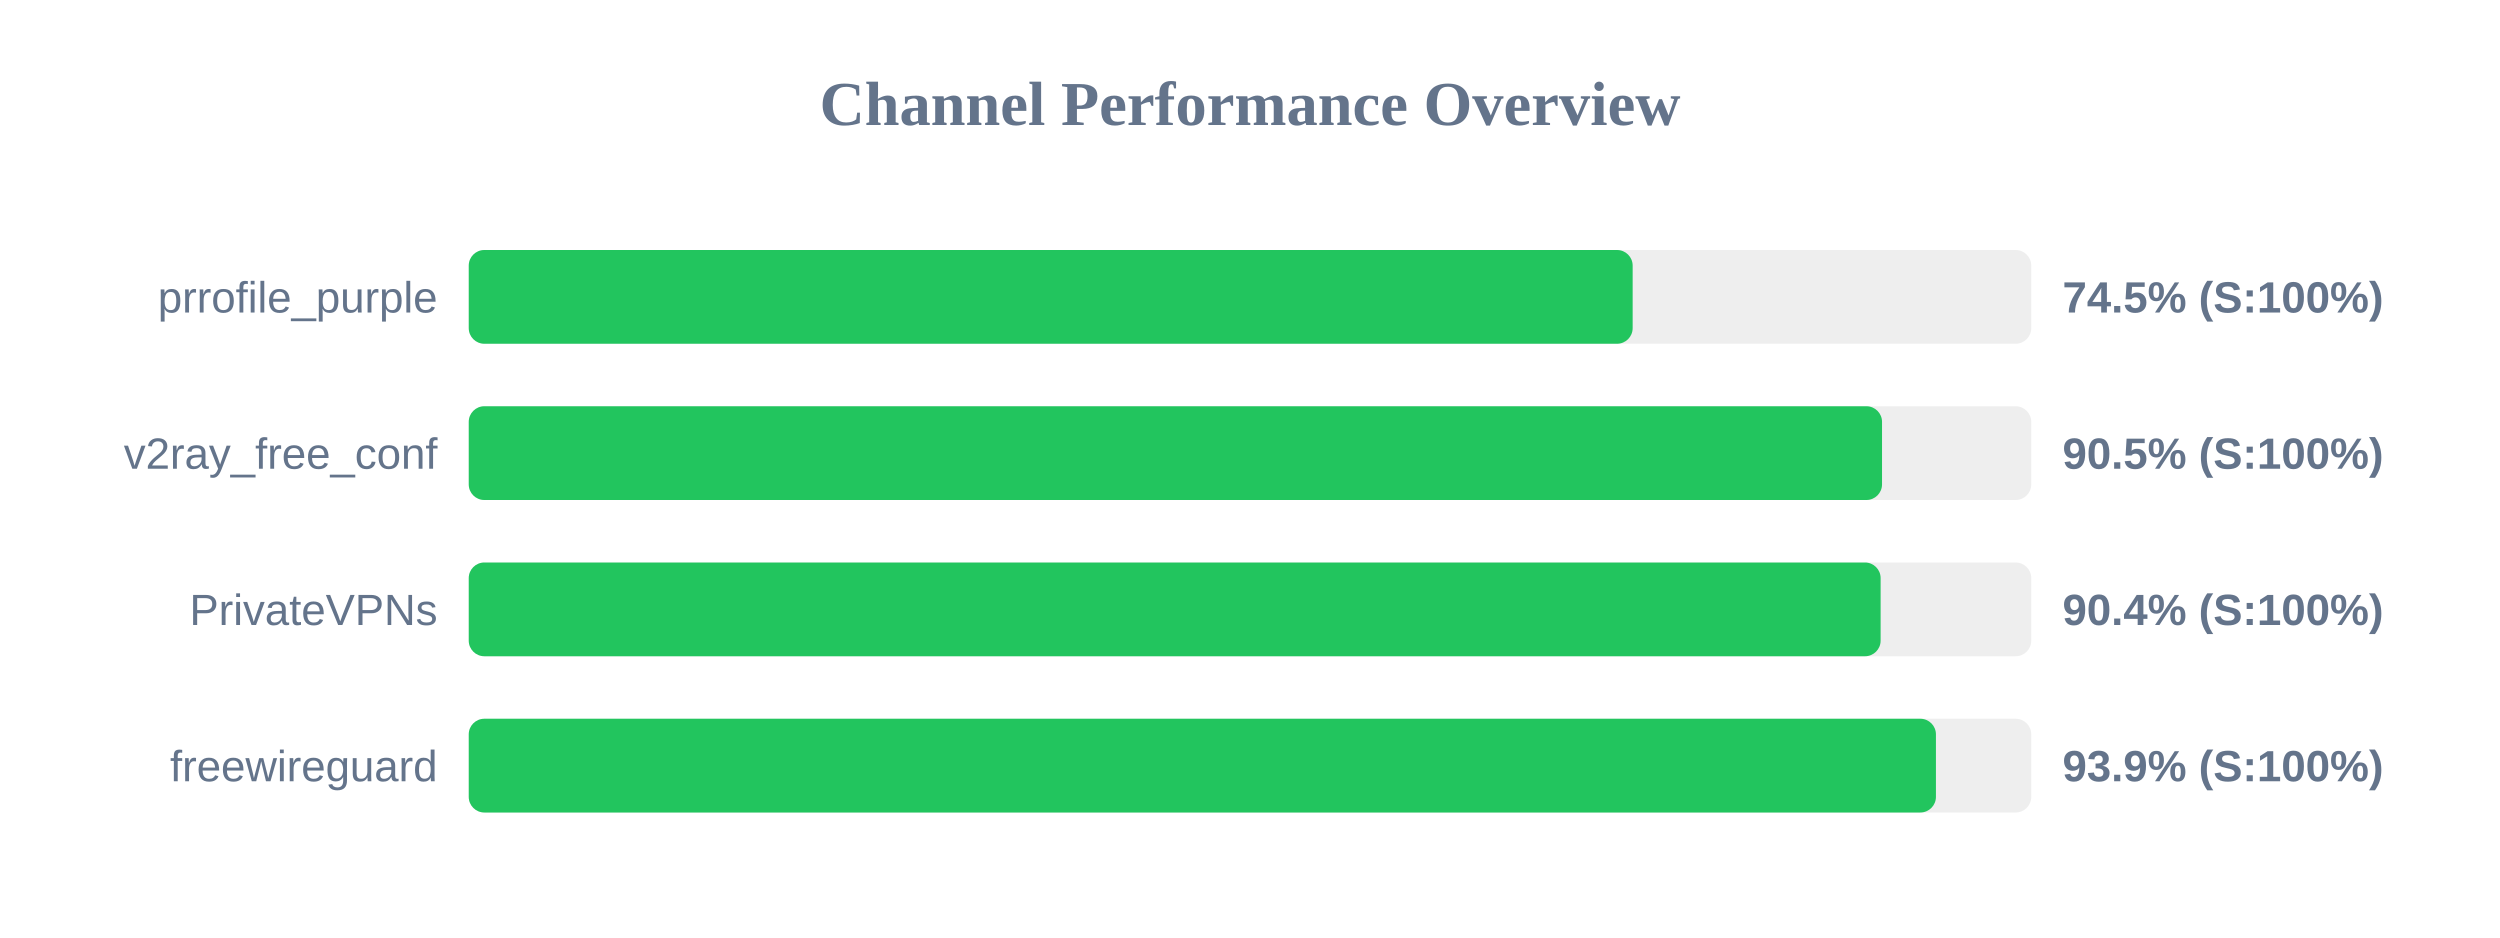
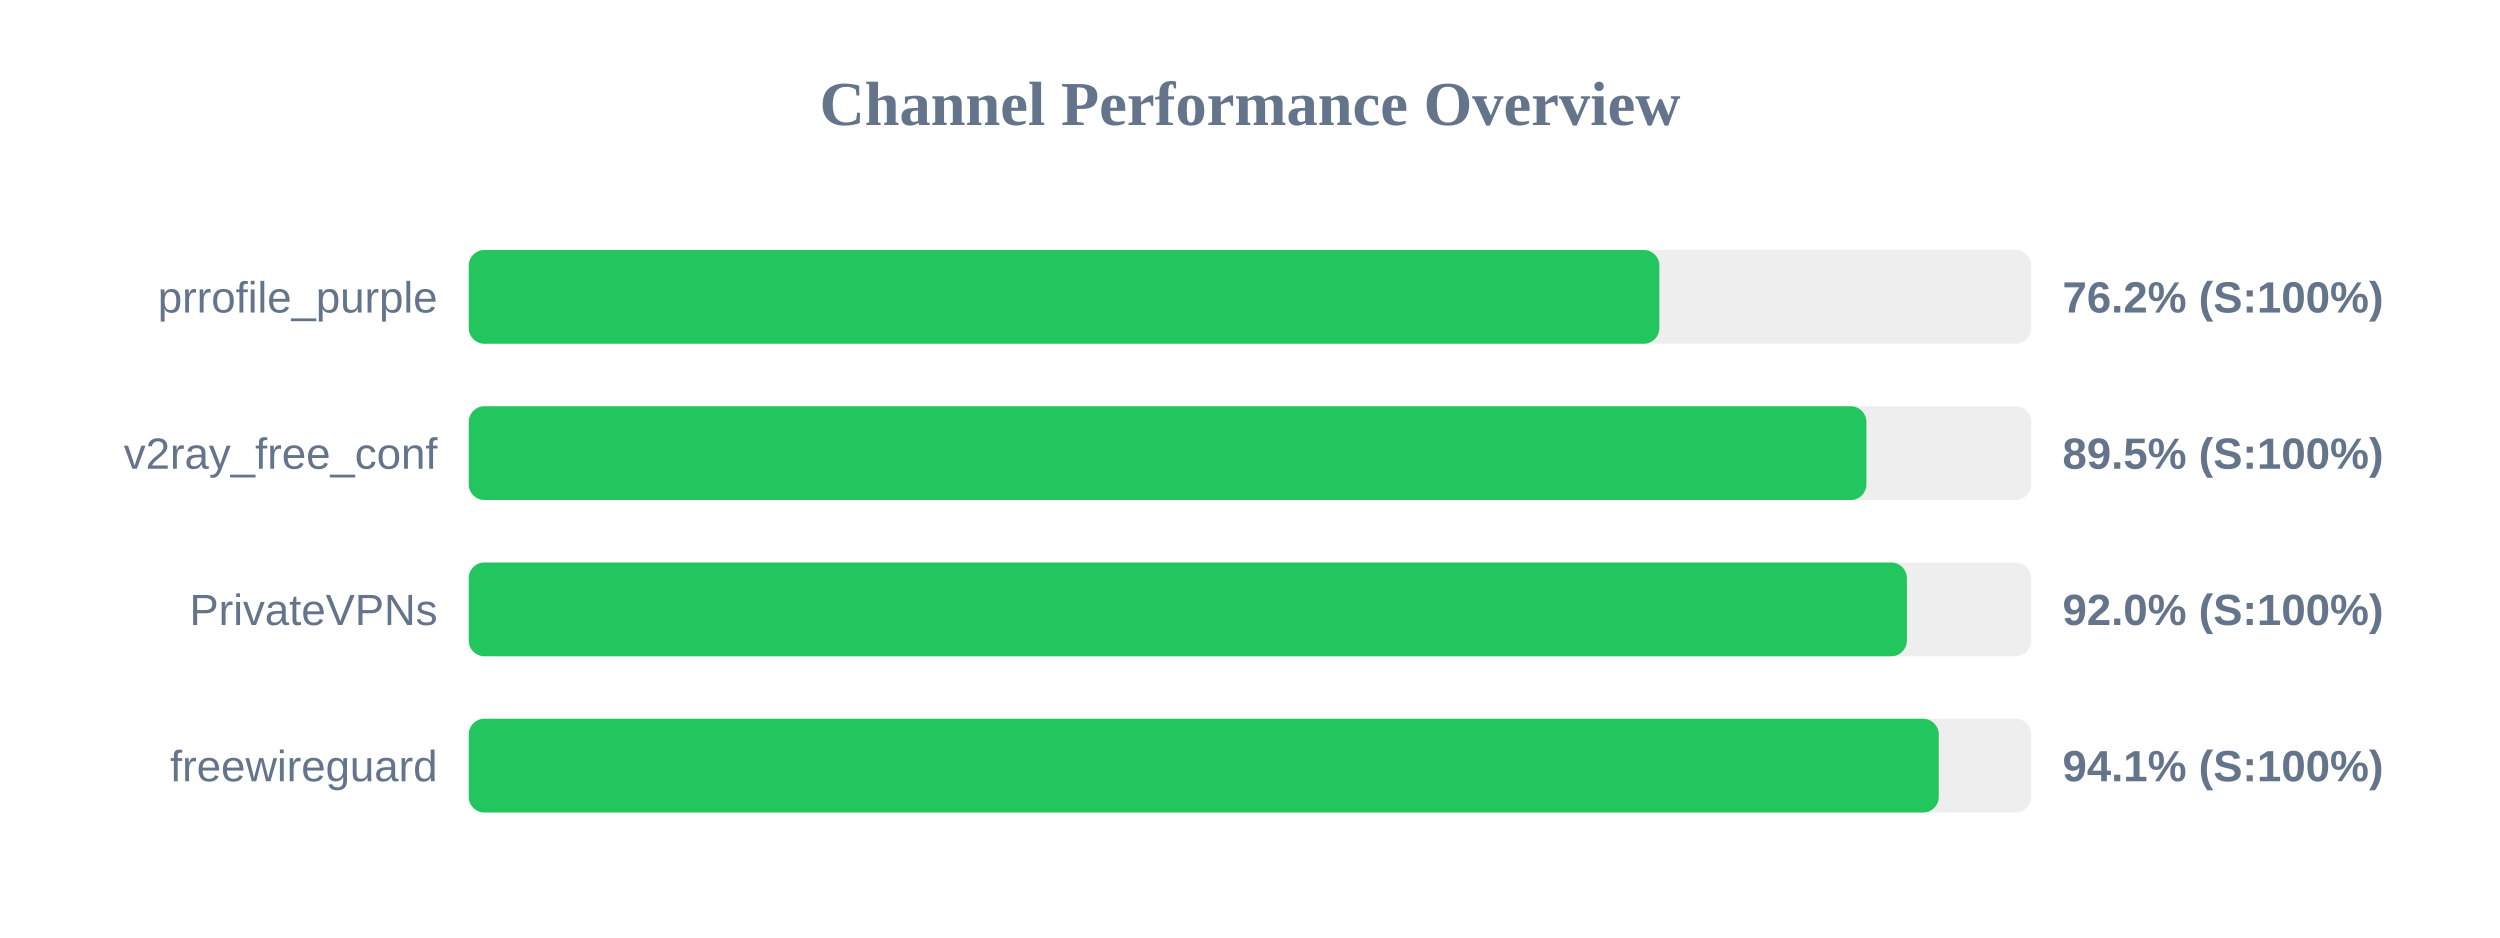
<svg xmlns="http://www.w3.org/2000/svg" width="800" height="300" version="1.1">
  <style>
        .row { font: 14px Arial; fill: #64748b; }
        .score { font: bold 14px Arial; fill: #64748b; }
    </style>
  <text x="400" y="40" text-anchor="middle" font-size="20px" font-weight="bold" fill="#64748b">Channel Performance Overview</text>
  <rect x="150" y="80" width="500" height="30" fill="#eee" rx="5" />
-   <rect x="150" y="80" width="372.45" height="30" fill="#22c55e" rx="5" />
+   <rect x="150" y="80" width="381.0" height="30" fill="#22c55e" rx="5" />
  <text x="140" y="100" text-anchor="end" class="row">prrofile_purple</text>
-   <text x="660" y="100" text-anchor="start" class="score">74.5% (S:100%)</text>
+   <text x="660" y="100" text-anchor="start" class="score">76.2% (S:100%)</text>
  <rect x="150" y="130" width="500" height="30" fill="#eee" rx="5" />
-   <rect x="150" y="130" width="452.25" height="30" fill="#22c55e" rx="5" />
+   <rect x="150" y="130" width="447.25" height="30" fill="#22c55e" rx="5" />
  <text x="140" y="150" text-anchor="end" class="row">v2ray_free_conf</text>
-   <text x="660" y="150" text-anchor="start" class="score">90.5% (S:100%)</text>
+   <text x="660" y="150" text-anchor="start" class="score">89.5% (S:100%)</text>
  <rect x="150" y="180" width="500" height="30" fill="#eee" rx="5" />
-   <rect x="150" y="180" width="451.8" height="30" fill="#22c55e" rx="5" />
+   <rect x="150" y="180" width="460.2" height="30" fill="#22c55e" rx="5" />
  <text x="140" y="200" text-anchor="end" class="row">PrivateVPNs</text>
-   <text x="660" y="200" text-anchor="start" class="score">90.4% (S:100%)</text>
+   <text x="660" y="200" text-anchor="start" class="score">92.0% (S:100%)</text>
  <rect x="150" y="230" width="500" height="30" fill="#eee" rx="5" />
-   <rect x="150" y="230" width="469.5" height="30" fill="#22c55e" rx="5" />
+   <rect x="150" y="230" width="470.4" height="30" fill="#22c55e" rx="5" />
  <text x="140" y="250" text-anchor="end" class="row">freewireguard</text>
-   <text x="660" y="250" text-anchor="start" class="score">93.9% (S:100%)</text>
+   <text x="660" y="250" text-anchor="start" class="score">94.1% (S:100%)</text>
</svg>
